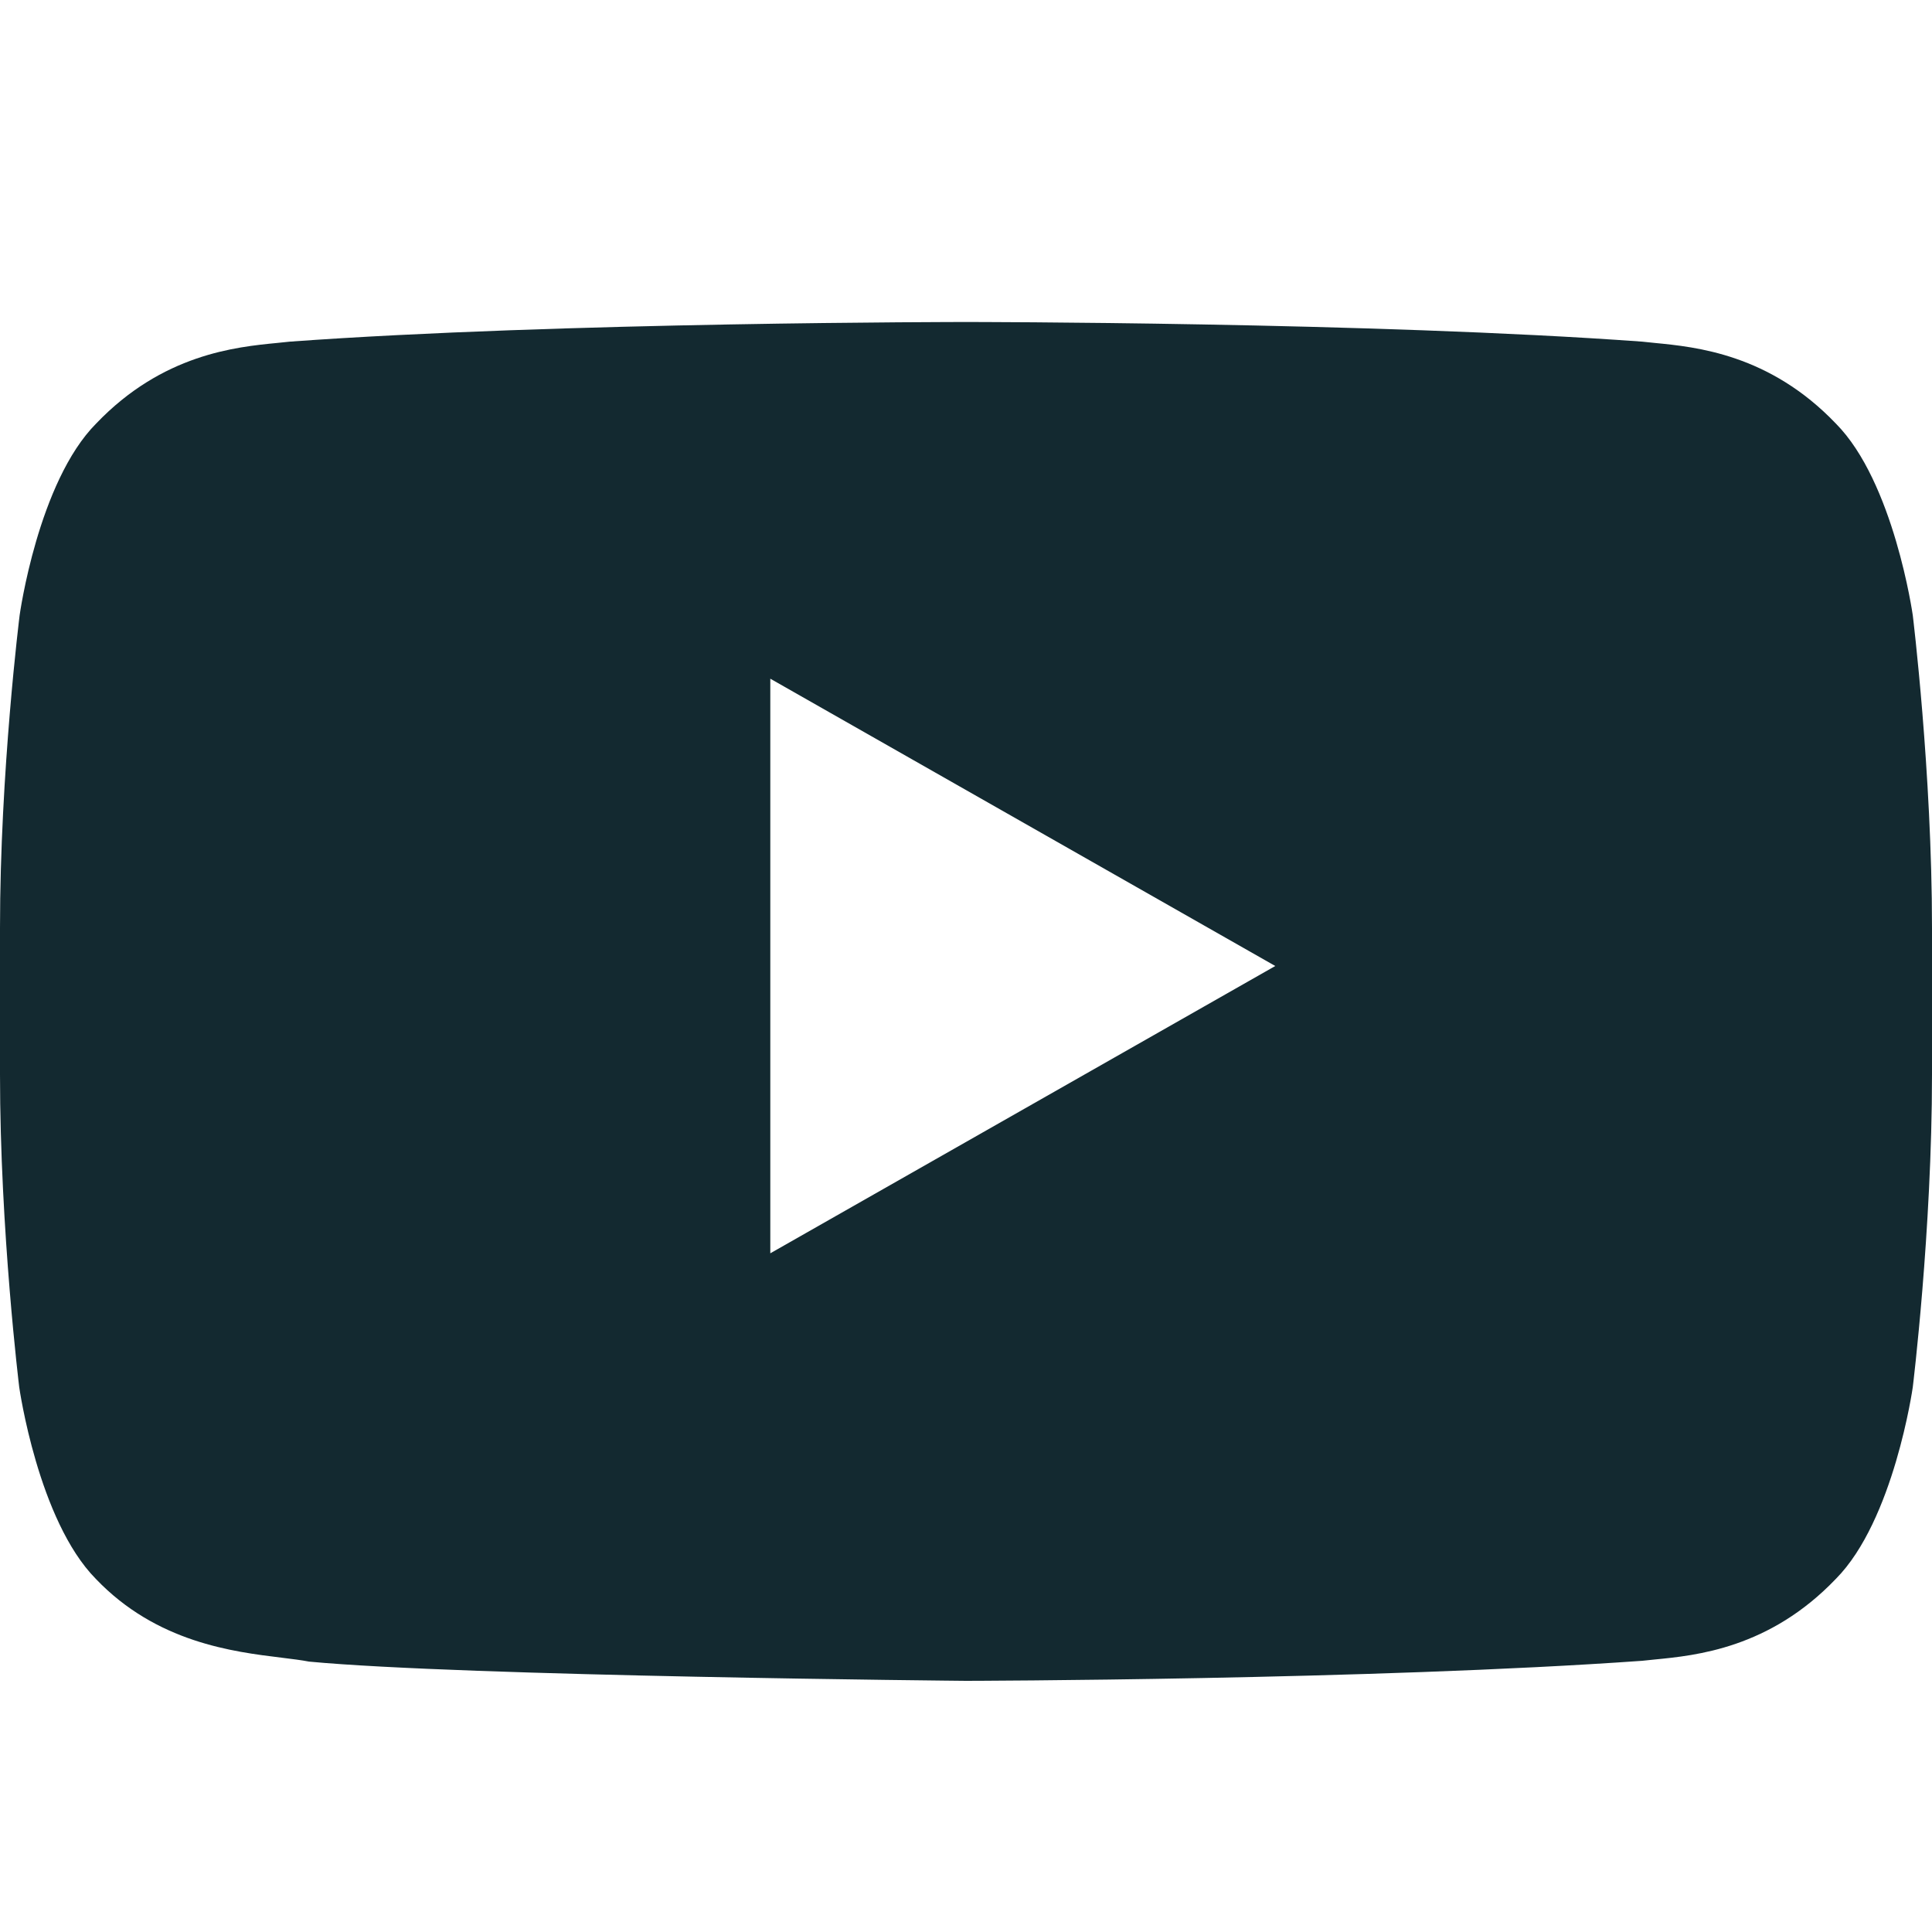
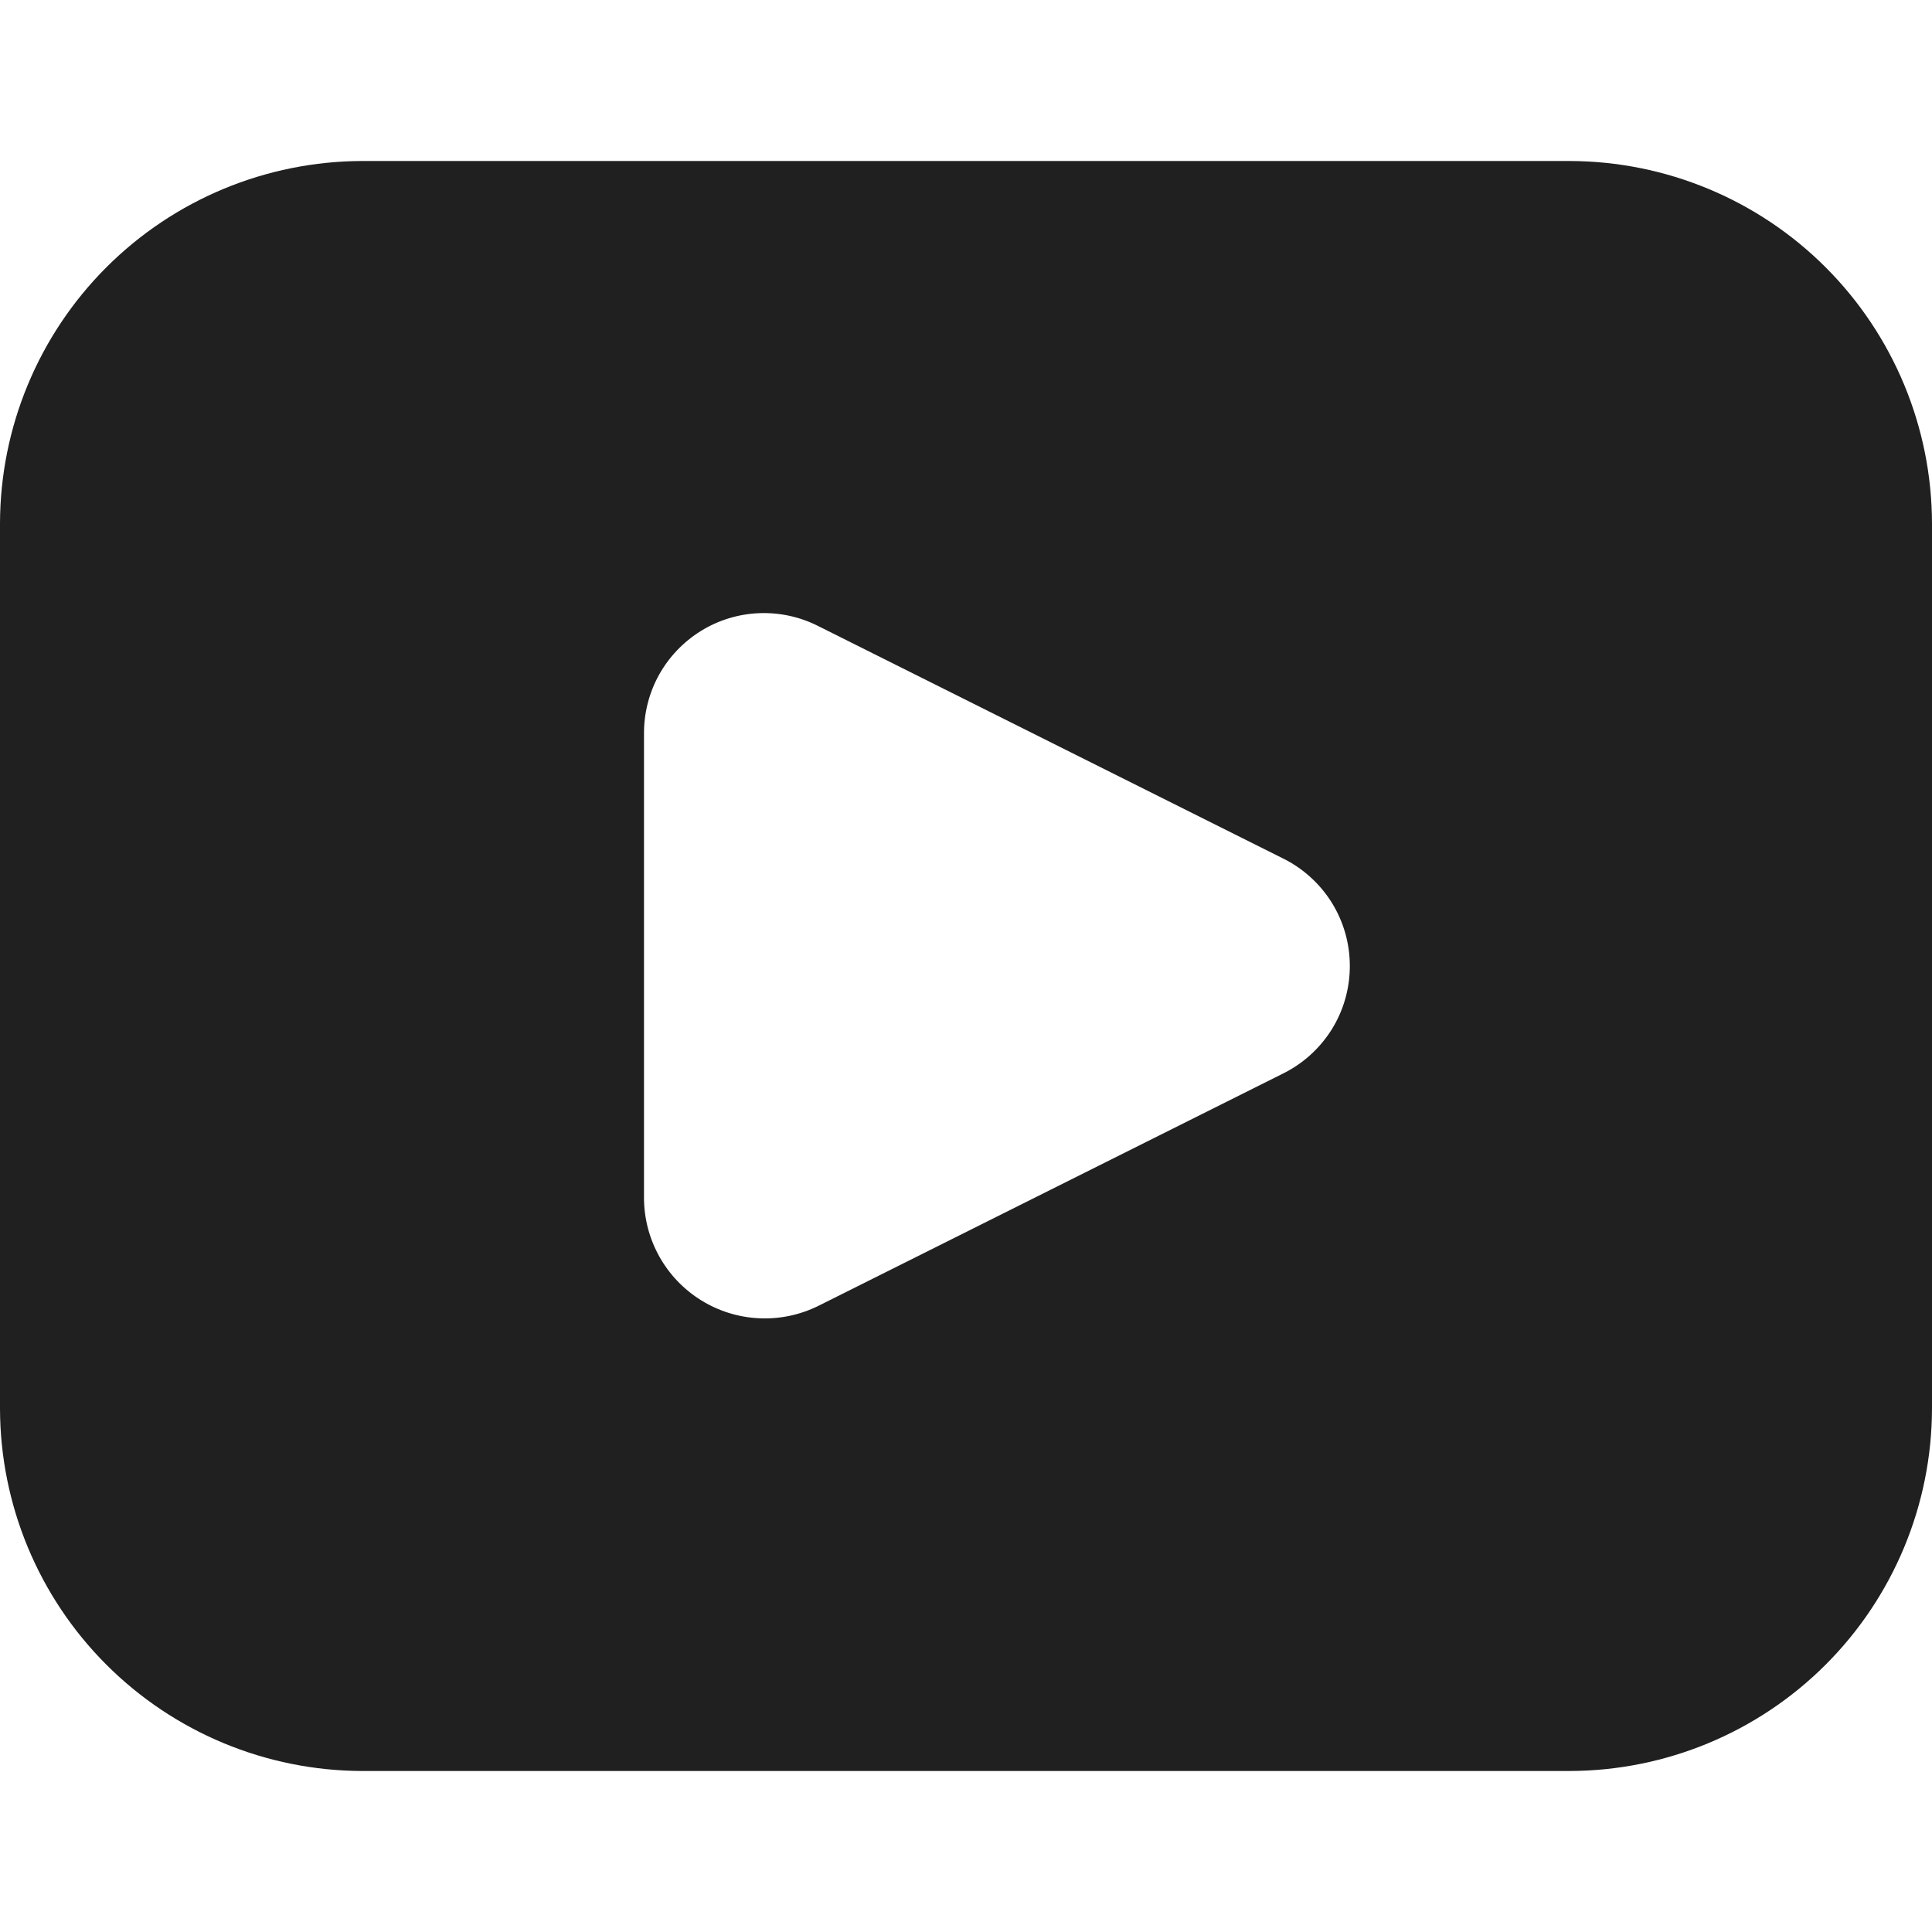
<svg xmlns="http://www.w3.org/2000/svg" width="24" height="24" viewBox="0 0 24 24" fill="none">
-   <path fill-rule="evenodd" clip-rule="evenodd" d="M22.805 5.261C23.527 5.987 23.761 7.642 23.761 7.642C23.761 7.642 24 9.588 24 11.528V13.347C24 15.292 23.761 17.233 23.761 17.233C23.761 17.233 23.527 18.887 22.805 19.614C21.981 20.476 21.07 20.565 20.555 20.615C20.498 20.621 20.446 20.626 20.4 20.631C17.044 20.87 12 20.88 12 20.88C12 20.88 5.761 20.823 3.839 20.641C3.746 20.623 3.632 20.609 3.503 20.593C2.894 20.519 1.945 20.403 1.191 19.614C0.473 18.887 0.239 17.233 0.239 17.233C0.239 17.233 0 15.287 0 13.347V11.528C0 9.588 0.244 7.642 0.244 7.642C0.244 7.642 0.473 5.987 1.195 5.261C2.019 4.399 2.93 4.31 3.445 4.26C3.502 4.254 3.554 4.249 3.6 4.244C6.956 4 11.995 4 11.995 4H12.005C12.005 4 17.044 4 20.4 4.244C20.446 4.249 20.498 4.254 20.555 4.26C21.07 4.31 21.981 4.399 22.805 5.261ZM15.842 12L9.569 8.431V15.569L15.842 12Z" fill="#132930" />
+   <path d="M19.5 2H4.5C3.307 2.003 2.164 2.478 1.321 3.321C0.478 4.164 0.003 5.307 0 6.5L0 17.5C0.003 18.693 0.478 19.836 1.321 20.679C2.164 21.522 3.307 21.997 4.5 22H19.5C20.693 21.997 21.836 21.522 22.679 20.679C23.522 19.836 23.997 18.693 24 17.5V6.5C23.997 5.307 23.522 4.164 22.679 3.321C21.836 2.478 20.693 2.003 19.5 2ZM15.93 13.34L10.17 16.22C9.941 16.334 9.688 16.388 9.432 16.376C9.177 16.365 8.929 16.288 8.712 16.154C8.495 16.02 8.315 15.832 8.191 15.61C8.066 15.386 8 15.135 8 14.88V9.12C7.998 8.864 8.061 8.611 8.185 8.386C8.309 8.162 8.489 7.973 8.707 7.838C8.925 7.703 9.175 7.627 9.431 7.617C9.687 7.607 9.942 7.663 10.17 7.78L15.93 10.66C16.181 10.782 16.393 10.973 16.542 11.21C16.69 11.447 16.768 11.72 16.768 12C16.768 12.28 16.69 12.553 16.542 12.79C16.393 13.027 16.181 13.218 15.93 13.34Z" fill="#202020" />
</svg>
